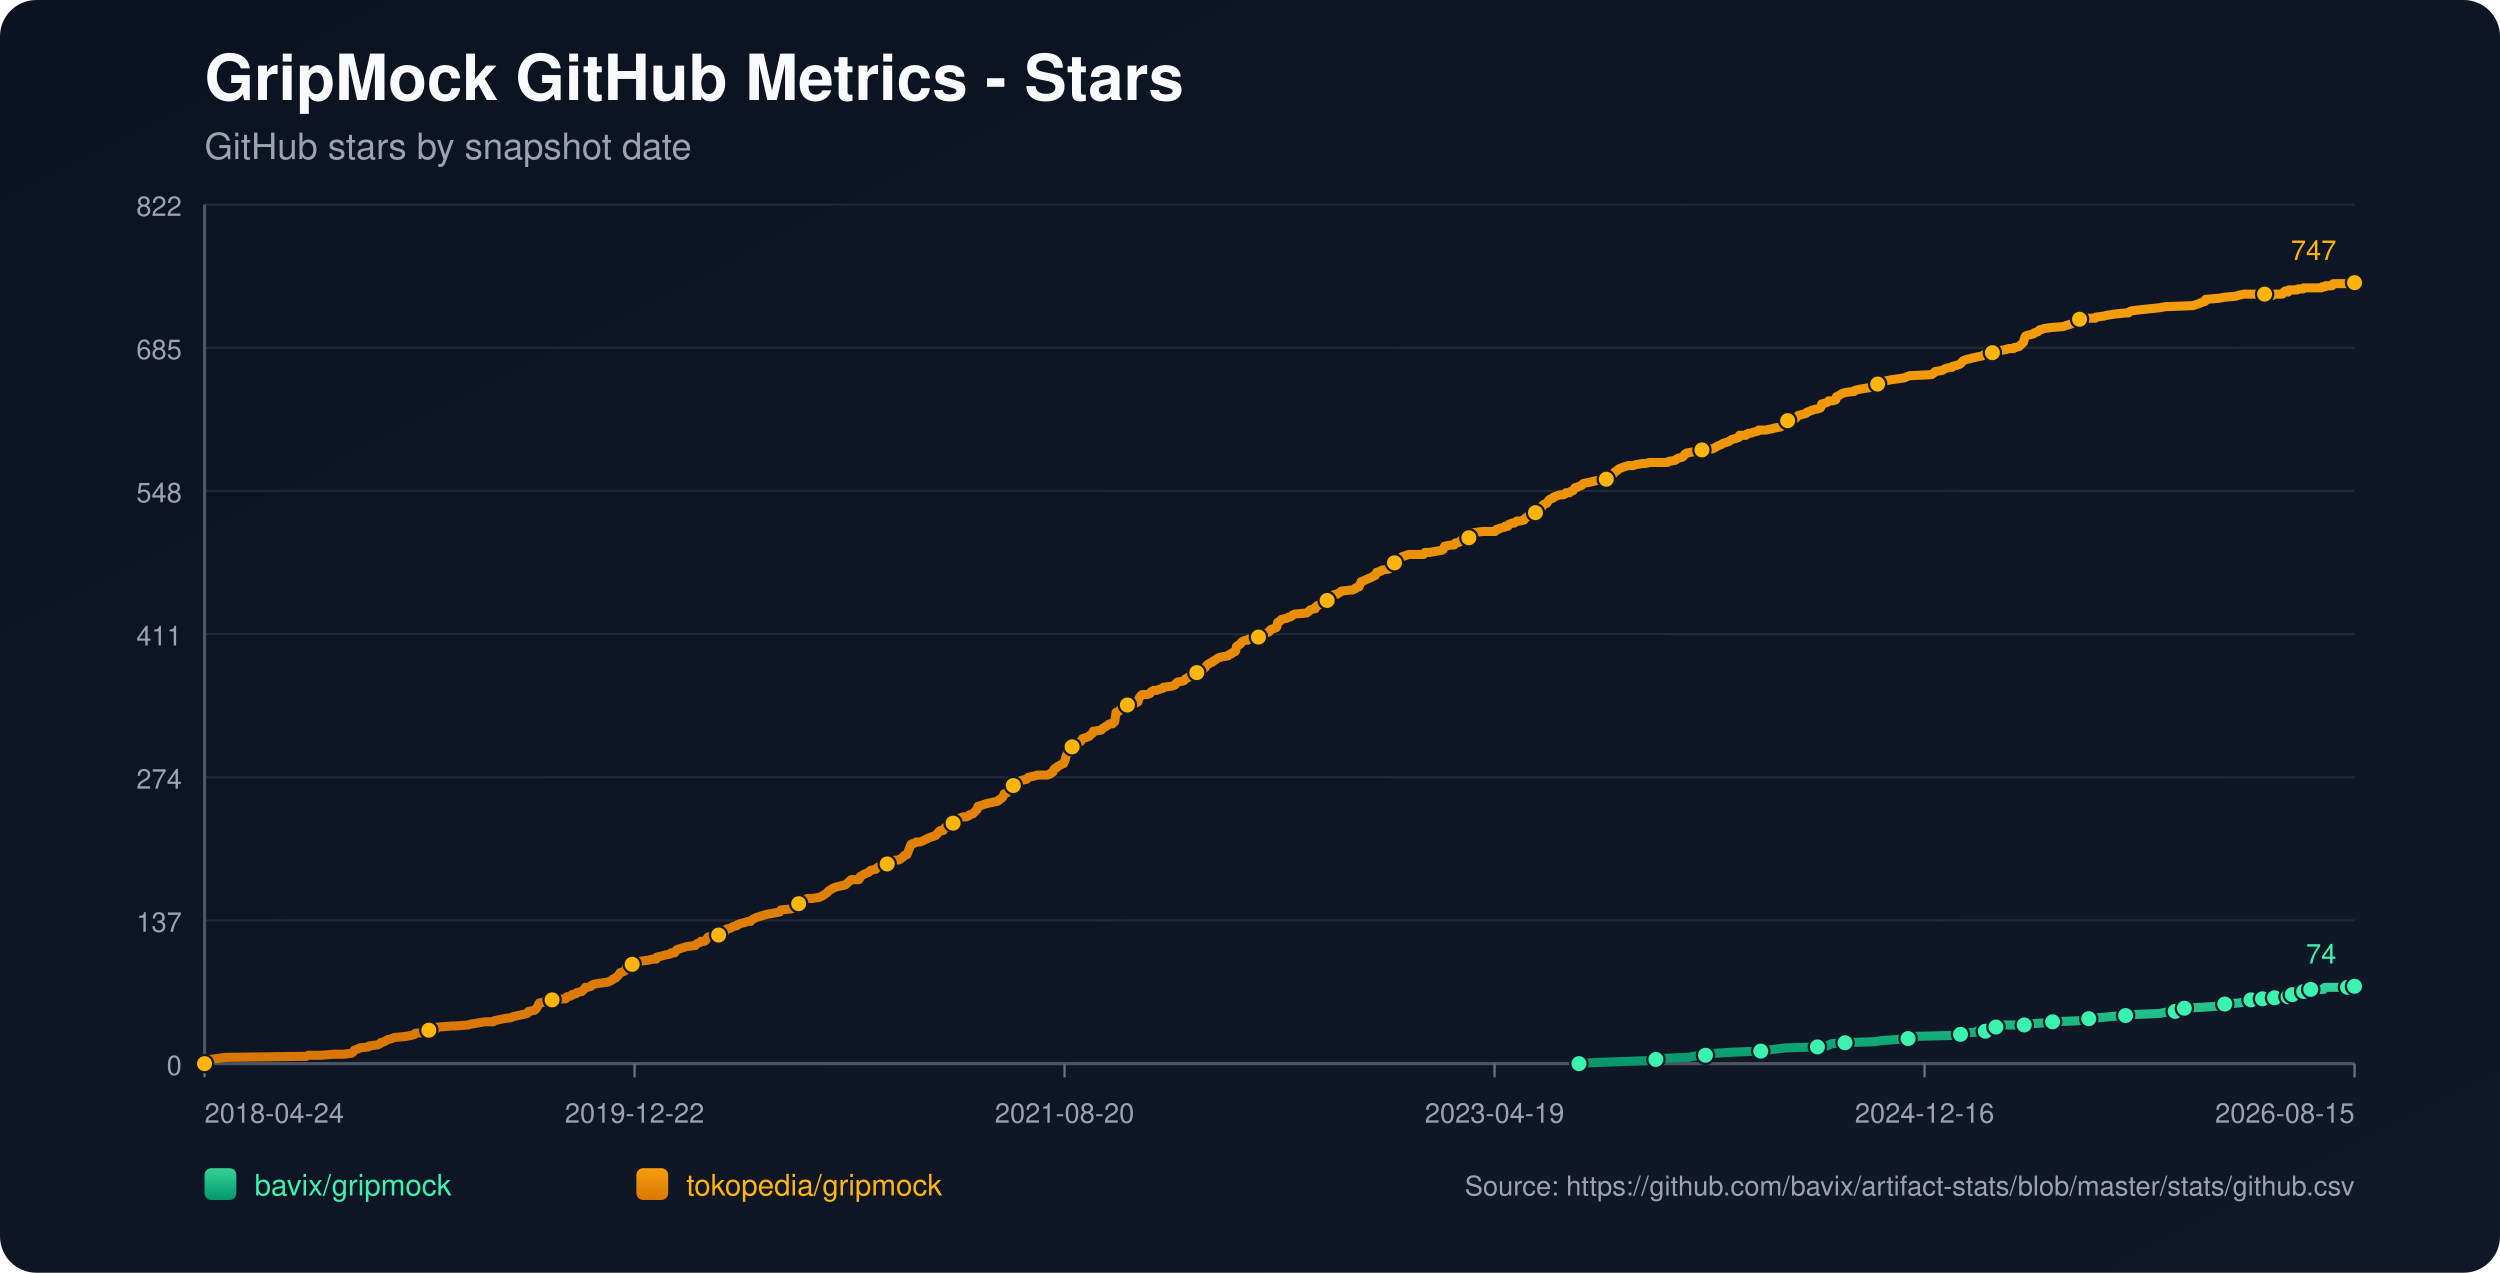
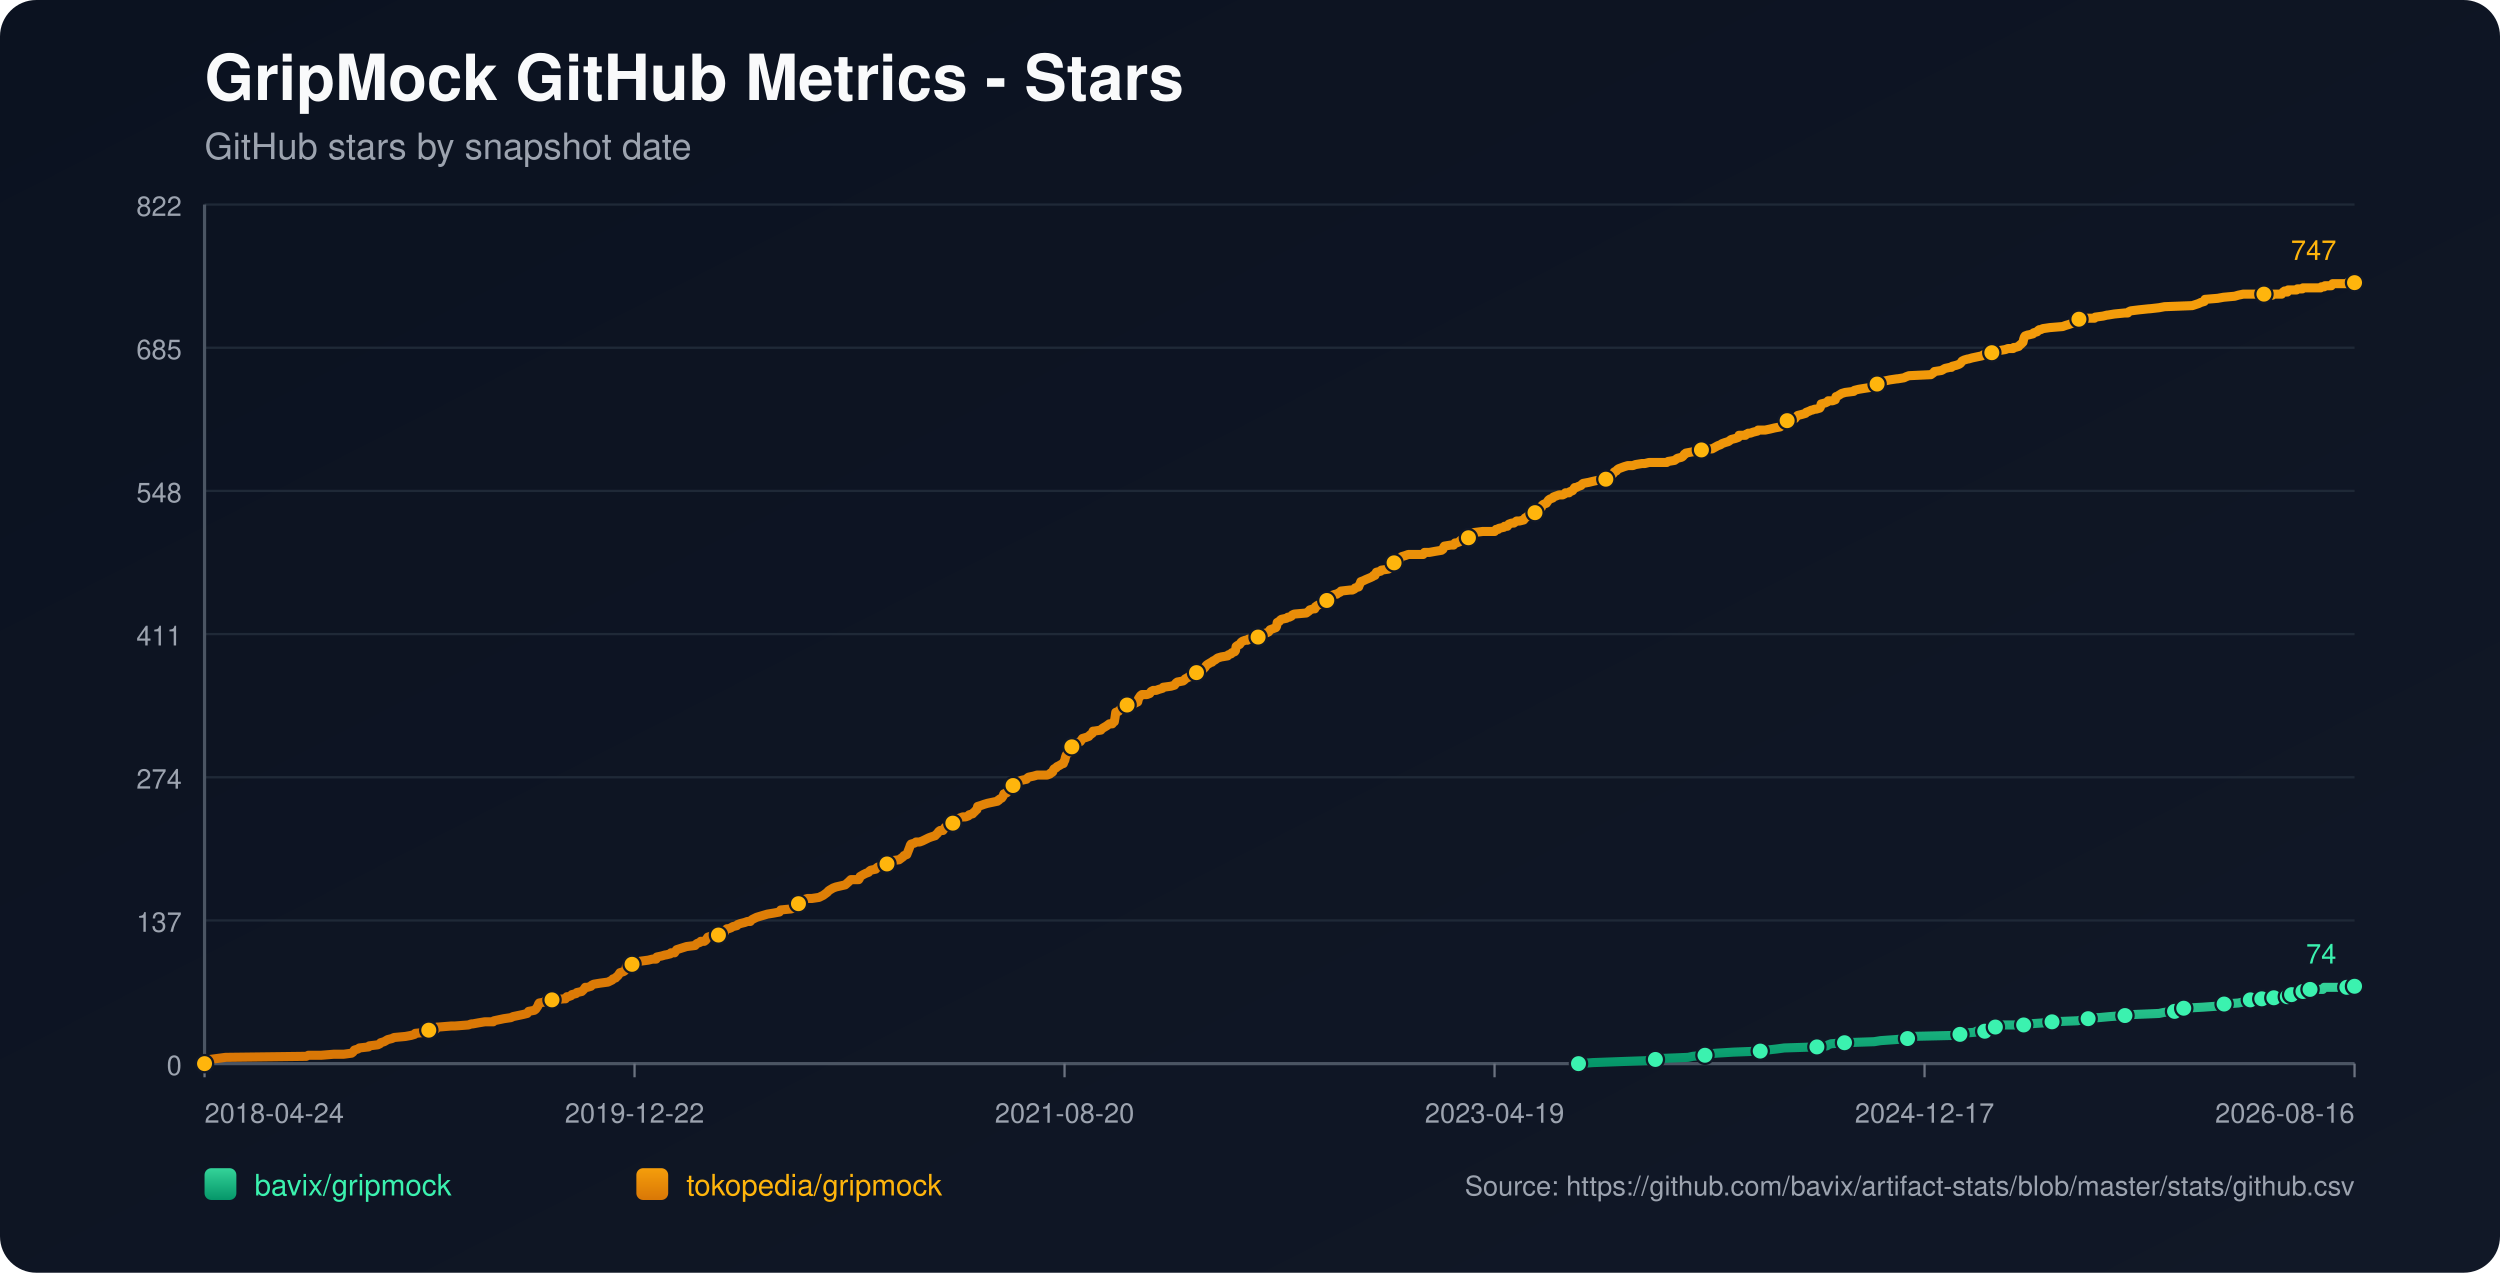
<svg xmlns="http://www.w3.org/2000/svg" width="1100" height="560" viewBox="0 0 1100 560">
  <defs>
    <linearGradient id="bg" x1="0" y1="0" x2="1" y2="1">
      <stop offset="0%" stop-color="#0b1220" />
      <stop offset="100%" stop-color="#111827" />
    </linearGradient>
    <linearGradient id="repo-0" x1="0" y1="0" x2="0" y2="1">
      <stop offset="0%" stop-color="#34d399" />
      <stop offset="100%" stop-color="#059669" />
    </linearGradient>
    <linearGradient id="repo-1" x1="0" y1="0" x2="0" y2="1">
      <stop offset="0%" stop-color="#f59e0b" />
      <stop offset="100%" stop-color="#d97706" />
    </linearGradient>
  </defs>
  <rect x="0" y="0" width="1100" height="560" fill="url(#bg)" rx="16" />
  <text x="90" y="44" fill="#f9fafb" font-size="28" font-family="-apple-system,BlinkMacSystemFont,Segoe UI,Helvetica,Arial,sans-serif" font-weight="700">GripMock GitHub Metrics - Stars</text>
  <text x="90" y="70" fill="#9ca3af" font-size="16" font-family="-apple-system,BlinkMacSystemFont,Segoe UI,Helvetica,Arial,sans-serif">GitHub stars by snapshot date</text>
  <line x1="90" y1="90.00" x2="1036" y2="90.00" stroke="#1f2937" stroke-width="1" />
  <text x="80" y="95.00" text-anchor="end" fill="#9ca3af" font-size="12" font-family="-apple-system,BlinkMacSystemFont,Segoe UI,Helvetica,Arial,sans-serif">822</text>
  <line x1="90" y1="153.00" x2="1036" y2="153.00" stroke="#1f2937" stroke-width="1" />
  <text x="80" y="158.00" text-anchor="end" fill="#9ca3af" font-size="12" font-family="-apple-system,BlinkMacSystemFont,Segoe UI,Helvetica,Arial,sans-serif">685</text>
  <line x1="90" y1="216.00" x2="1036" y2="216.00" stroke="#1f2937" stroke-width="1" />
  <text x="80" y="221.00" text-anchor="end" fill="#9ca3af" font-size="12" font-family="-apple-system,BlinkMacSystemFont,Segoe UI,Helvetica,Arial,sans-serif">548</text>
  <line x1="90" y1="279.00" x2="1036" y2="279.00" stroke="#1f2937" stroke-width="1" />
  <text x="80" y="284.00" text-anchor="end" fill="#9ca3af" font-size="12" font-family="-apple-system,BlinkMacSystemFont,Segoe UI,Helvetica,Arial,sans-serif">411</text>
  <line x1="90" y1="342.00" x2="1036" y2="342.00" stroke="#1f2937" stroke-width="1" />
  <text x="80" y="347.00" text-anchor="end" fill="#9ca3af" font-size="12" font-family="-apple-system,BlinkMacSystemFont,Segoe UI,Helvetica,Arial,sans-serif">274</text>
  <line x1="90" y1="405.00" x2="1036" y2="405.00" stroke="#1f2937" stroke-width="1" />
  <text x="80" y="410.00" text-anchor="end" fill="#9ca3af" font-size="12" font-family="-apple-system,BlinkMacSystemFont,Segoe UI,Helvetica,Arial,sans-serif">137</text>
  <line x1="90" y1="468.00" x2="1036" y2="468.00" stroke="#1f2937" stroke-width="1" />
  <text x="80" y="473.00" text-anchor="end" fill="#9ca3af" font-size="12" font-family="-apple-system,BlinkMacSystemFont,Segoe UI,Helvetica,Arial,sans-serif">0</text>
  <line x1="90" y1="468" x2="1036" y2="468" stroke="#4b5563" stroke-width="1.4" />
  <line x1="90" y1="90" x2="90" y2="468" stroke="#4b5563" stroke-width="1.4" />
  <line x1="90.00" y1="468" x2="90.00" y2="474" stroke="#6b7280" stroke-width="1" />
  <text x="90.00" y="494" text-anchor="start" fill="#9ca3af" font-size="12" font-family="-apple-system,BlinkMacSystemFont,Segoe UI,Helvetica,Arial,sans-serif">2018-04-24</text>
  <line x1="279.20" y1="468" x2="279.20" y2="474" stroke="#6b7280" stroke-width="1" />
  <text x="279.20" y="494" text-anchor="middle" fill="#9ca3af" font-size="12" font-family="-apple-system,BlinkMacSystemFont,Segoe UI,Helvetica,Arial,sans-serif">2019-12-22</text>
  <line x1="468.40" y1="468" x2="468.40" y2="474" stroke="#6b7280" stroke-width="1" />
  <text x="468.40" y="494" text-anchor="middle" fill="#9ca3af" font-size="12" font-family="-apple-system,BlinkMacSystemFont,Segoe UI,Helvetica,Arial,sans-serif">2021-08-20</text>
  <line x1="657.60" y1="468" x2="657.60" y2="474" stroke="#6b7280" stroke-width="1" />
  <text x="657.60" y="494" text-anchor="middle" fill="#9ca3af" font-size="12" font-family="-apple-system,BlinkMacSystemFont,Segoe UI,Helvetica,Arial,sans-serif">2023-04-19</text>
  <line x1="846.80" y1="468" x2="846.80" y2="474" stroke="#6b7280" stroke-width="1" />
-   <text x="846.80" y="494" text-anchor="middle" fill="#9ca3af" font-size="12" font-family="-apple-system,BlinkMacSystemFont,Segoe UI,Helvetica,Arial,sans-serif">2024-12-16</text>
+   <text x="846.80" y="494" text-anchor="middle" fill="#9ca3af" font-size="12" font-family="-apple-system,BlinkMacSystemFont,Segoe UI,Helvetica,Arial,sans-serif">2024-12-17</text>
  <line x1="1036.00" y1="468" x2="1036.00" y2="474" stroke="#6b7280" stroke-width="1" />
-   <text x="1036.00" y="494" text-anchor="end" fill="#9ca3af" font-size="12" font-family="-apple-system,BlinkMacSystemFont,Segoe UI,Helvetica,Arial,sans-serif">2026-08-15</text>
-   <polyline fill="none" stroke="url(#repo-0)" stroke-width="4" stroke-linecap="round" stroke-linejoin="round" points="694.74,468.00 701.16,467.54 713.63,467.08 726.72,466.62 728.59,466.16 731.71,465.70 742.93,465.24 745.11,464.78 750.41,464.32 750.72,463.86 755.40,463.40 762.88,462.94 774.73,462.48 777.84,462.02 781.89,461.56 785.32,461.10 799.66,460.64 804.03,460.18 804.65,459.72 805.90,459.26 811.82,458.80 824.91,458.34 827.72,457.88 834.26,457.42 839.56,456.96 840.19,456.50 840.81,456.04 860.14,455.58 862.63,455.12 863.25,454.66 869.18,454.20 869.80,453.74 873.54,453.74 874.79,453.28 875.10,452.82 875.41,452.36 878.22,451.90 879.78,451.44 881.33,450.98 886.32,450.98 890.69,450.98 892.24,450.52 892.87,450.52 899.41,450.06 903.15,449.60 914.38,449.14 916.56,448.68 917.18,448.68 919.05,448.22 920.92,447.76 923.73,447.76 928.72,447.30 935.26,446.84 939.31,446.38 950.22,445.92 952.41,445.46 957.08,445.00 957.39,444.54 958.33,444.08 960.82,443.62 961.13,443.62 969.55,443.16 976.10,442.70 976.72,442.24 978.90,441.78 985.14,441.32 987.32,440.86 988.88,440.40 990.44,439.94 993.63,439.94 994.56,439.94 994.87,439.48 995.49,439.48 995.81,439.02 996.12,439.48 1000.49,439.48 1000.80,439.02 1001.11,438.56 1004.86,438.56 1005.16,438.56 1006.73,438.56 1007.04,438.10 1007.36,437.64 1008.30,437.64 1008.61,437.64 1012.69,437.64 1012.99,437.18 1013.30,436.72 1013.61,436.26 1014.86,436.26 1015.15,435.80 1016.40,435.80 1016.72,435.34 1022.32,435.34 1022.63,434.88 1022.94,434.42 1032.91,434.42 1033.22,433.96 1036.00,433.96" />
-   <circle cx="694.74" cy="468.00" r="3.8" fill="#3bf2af" stroke="#111827" stroke-width="1" />
-   <circle cx="728.59" cy="466.16" r="3.8" fill="#3bf2af" stroke="#111827" stroke-width="1" />
-   <circle cx="750.41" cy="464.32" r="3.8" fill="#3bf2af" stroke="#111827" stroke-width="1" />
-   <circle cx="774.73" cy="462.48" r="3.8" fill="#3bf2af" stroke="#111827" stroke-width="1" />
-   <circle cx="799.66" cy="460.64" r="3.8" fill="#3bf2af" stroke="#111827" stroke-width="1" />
-   <circle cx="811.82" cy="458.80" r="3.8" fill="#3bf2af" stroke="#111827" stroke-width="1" />
-   <circle cx="839.56" cy="456.96" r="3.8" fill="#3bf2af" stroke="#111827" stroke-width="1" />
-   <circle cx="862.63" cy="455.12" r="3.8" fill="#3bf2af" stroke="#111827" stroke-width="1" />
-   <circle cx="873.54" cy="453.74" r="3.8" fill="#3bf2af" stroke="#111827" stroke-width="1" />
-   <circle cx="878.22" cy="451.90" r="3.8" fill="#3bf2af" stroke="#111827" stroke-width="1" />
-   <circle cx="890.69" cy="450.98" r="3.8" fill="#3bf2af" stroke="#111827" stroke-width="1" />
-   <circle cx="903.15" cy="449.60" r="3.8" fill="#3bf2af" stroke="#111827" stroke-width="1" />
-   <circle cx="919.05" cy="448.22" r="3.8" fill="#3bf2af" stroke="#111827" stroke-width="1" />
-   <circle cx="935.26" cy="446.84" r="3.8" fill="#3bf2af" stroke="#111827" stroke-width="1" />
-   <circle cx="957.08" cy="445.00" r="3.8" fill="#3bf2af" stroke="#111827" stroke-width="1" />
-   <circle cx="961.13" cy="443.62" r="3.8" fill="#3bf2af" stroke="#111827" stroke-width="1" />
-   <circle cx="978.90" cy="441.78" r="3.8" fill="#3bf2af" stroke="#111827" stroke-width="1" />
-   <circle cx="990.44" cy="439.94" r="3.8" fill="#3bf2af" stroke="#111827" stroke-width="1" />
-   <circle cx="995.49" cy="439.48" r="3.8" fill="#3bf2af" stroke="#111827" stroke-width="1" />
-   <circle cx="1000.80" cy="439.02" r="3.8" fill="#3bf2af" stroke="#111827" stroke-width="1" />
-   <circle cx="1006.73" cy="438.56" r="3.8" fill="#3bf2af" stroke="#111827" stroke-width="1" />
-   <circle cx="1008.61" cy="437.64" r="3.8" fill="#3bf2af" stroke="#111827" stroke-width="1" />
-   <circle cx="1013.61" cy="436.26" r="3.8" fill="#3bf2af" stroke="#111827" stroke-width="1" />
-   <circle cx="1016.72" cy="435.34" r="3.8" fill="#3bf2af" stroke="#111827" stroke-width="1" />
-   <circle cx="1032.91" cy="434.42" r="3.8" fill="#3bf2af" stroke="#111827" stroke-width="1" />
+   <text x="1036.00" y="494" text-anchor="end" fill="#9ca3af" font-size="12" font-family="-apple-system,BlinkMacSystemFont,Segoe UI,Helvetica,Arial,sans-serif">2026-08-16</text>
+   <polyline fill="none" stroke="url(#repo-0)" stroke-width="4" stroke-linecap="round" stroke-linejoin="round" points="694.54,468.00 700.96,467.54 713.42,467.08 726.51,466.62 728.38,466.16 731.50,465.70 742.71,465.24 744.90,464.78 750.19,464.32 750.50,463.86 755.18,463.40 762.66,462.94 774.50,462.48 777.62,462.02 781.67,461.56 785.09,461.10 799.43,460.64 803.79,460.18 804.41,459.72 805.66,459.26 811.58,458.80 824.67,458.34 827.47,457.88 834.02,457.42 839.32,456.96 839.94,456.50 840.56,456.04 859.88,455.58 862.38,455.12 863.00,454.66 868.92,454.20 869.54,453.74 873.28,453.74 874.53,453.28 874.84,452.82 875.15,452.36 877.96,451.90 879.51,451.44 881.07,450.98 886.06,450.98 890.42,450.98 891.98,450.52 892.60,450.52 899.15,450.06 902.89,449.60 914.10,449.14 916.29,448.68 916.91,448.68 918.78,448.22 920.65,447.76 923.45,447.76 928.44,447.30 934.98,446.84 939.03,446.38 949.94,445.92 952.12,445.46 956.80,445.00 957.11,444.54 958.04,444.08 960.54,443.62 960.85,443.62 969.26,443.16 975.80,442.70 976.43,442.24 978.61,441.78 984.84,441.32 987.02,440.86 988.58,440.40 990.14,439.94 993.33,439.94 994.26,439.94 994.57,439.48 995.19,439.48 995.51,439.02 995.82,439.48 1000.18,439.48 1000.50,439.02 1000.80,438.56 1004.56,438.56 1004.86,438.56 1006.43,438.56 1006.74,438.10 1007.05,437.64 1007.99,437.64 1008.30,437.64 1012.38,437.64 1012.68,437.18 1013.00,436.72 1013.30,436.26 1014.55,436.26 1014.85,435.80 1016.10,435.80 1016.42,435.34 1022.01,435.34 1022.32,434.88 1022.63,434.42 1032.60,434.42 1032.91,433.96 1036.00,433.96" />
+   <circle cx="694.54" cy="468.00" r="3.8" fill="#3bf2af" stroke="#111827" stroke-width="1" />
+   <circle cx="728.38" cy="466.16" r="3.8" fill="#3bf2af" stroke="#111827" stroke-width="1" />
+   <circle cx="750.19" cy="464.32" r="3.8" fill="#3bf2af" stroke="#111827" stroke-width="1" />
+   <circle cx="774.50" cy="462.48" r="3.8" fill="#3bf2af" stroke="#111827" stroke-width="1" />
+   <circle cx="799.43" cy="460.64" r="3.8" fill="#3bf2af" stroke="#111827" stroke-width="1" />
+   <circle cx="811.58" cy="458.80" r="3.8" fill="#3bf2af" stroke="#111827" stroke-width="1" />
+   <circle cx="839.32" cy="456.96" r="3.8" fill="#3bf2af" stroke="#111827" stroke-width="1" />
+   <circle cx="862.38" cy="455.12" r="3.8" fill="#3bf2af" stroke="#111827" stroke-width="1" />
+   <circle cx="873.28" cy="453.74" r="3.8" fill="#3bf2af" stroke="#111827" stroke-width="1" />
+   <circle cx="877.96" cy="451.90" r="3.8" fill="#3bf2af" stroke="#111827" stroke-width="1" />
+   <circle cx="890.42" cy="450.98" r="3.8" fill="#3bf2af" stroke="#111827" stroke-width="1" />
+   <circle cx="902.89" cy="449.60" r="3.8" fill="#3bf2af" stroke="#111827" stroke-width="1" />
+   <circle cx="918.78" cy="448.22" r="3.8" fill="#3bf2af" stroke="#111827" stroke-width="1" />
+   <circle cx="934.98" cy="446.84" r="3.8" fill="#3bf2af" stroke="#111827" stroke-width="1" />
+   <circle cx="956.80" cy="445.00" r="3.8" fill="#3bf2af" stroke="#111827" stroke-width="1" />
+   <circle cx="960.85" cy="443.62" r="3.8" fill="#3bf2af" stroke="#111827" stroke-width="1" />
+   <circle cx="978.61" cy="441.78" r="3.8" fill="#3bf2af" stroke="#111827" stroke-width="1" />
+   <circle cx="990.14" cy="439.94" r="3.8" fill="#3bf2af" stroke="#111827" stroke-width="1" />
+   <circle cx="995.19" cy="439.48" r="3.8" fill="#3bf2af" stroke="#111827" stroke-width="1" />
+   <circle cx="1000.50" cy="439.02" r="3.8" fill="#3bf2af" stroke="#111827" stroke-width="1" />
+   <circle cx="1006.43" cy="438.56" r="3.8" fill="#3bf2af" stroke="#111827" stroke-width="1" />
+   <circle cx="1008.30" cy="437.64" r="3.8" fill="#3bf2af" stroke="#111827" stroke-width="1" />
+   <circle cx="1013.30" cy="436.26" r="3.8" fill="#3bf2af" stroke="#111827" stroke-width="1" />
+   <circle cx="1016.42" cy="435.34" r="3.8" fill="#3bf2af" stroke="#111827" stroke-width="1" />
+   <circle cx="1032.60" cy="434.42" r="3.8" fill="#3bf2af" stroke="#111827" stroke-width="1" />
  <circle cx="1036.00" cy="433.96" r="3.8" fill="#3bf2af" stroke="#111827" stroke-width="1" />
  <text x="1028.00" y="423.96" text-anchor="end" fill="#3bf2af" font-size="12" font-family="-apple-system,BlinkMacSystemFont,Segoe UI,Helvetica,Arial,sans-serif">74</text>
-   <polyline fill="none" stroke="url(#repo-1)" stroke-width="4" stroke-linecap="round" stroke-linejoin="round" points="90.00,468.00 91.74,466.62 92.37,466.16 95.80,465.70 99.23,465.24 134.76,464.78 135.70,464.32 141.31,464.32 146.92,463.86 151.28,463.86 154.71,463.40 155.34,462.94 155.65,462.48 155.96,462.02 157.52,461.56 158.14,461.10 162.19,460.64 162.51,460.18 166.25,459.72 167.18,459.26 167.49,458.80 169.05,458.34 170.61,457.42 172.48,456.96 173.42,456.50 178.40,456.04 180.90,455.58 182.46,455.12 182.77,454.66 187.75,454.20 188.07,453.74 188.69,453.28 191.81,452.82 192.43,451.90 192.74,451.90 193.05,451.90 198.66,451.44 200.22,451.44 206.15,450.98 207.39,450.52 208.02,450.52 210.51,450.06 213.32,449.60 217.06,449.60 217.37,449.14 219.55,448.68 221.73,448.22 224.85,447.76 225.78,447.30 227.97,446.84 230.15,446.38 232.02,445.92 232.33,445.46 232.64,445.00 235.14,444.54 235.76,444.08 236.38,443.16 236.69,442.70 237.01,441.78 237.32,441.32 239.81,440.86 240.44,439.94 242.93,439.94 248.23,439.48 248.85,439.48 249.16,439.02 249.48,438.56 250.10,438.56 251.35,438.10 251.66,437.64 253.53,437.18 253.84,436.72 256.02,436.26 256.96,435.34 257.58,434.42 258.52,434.42 260.07,433.96 260.39,433.50 261.32,433.04 264.13,432.58 267.56,432.12 268.49,431.66 269.43,431.20 269.74,430.74 270.98,430.28 271.30,429.82 271.92,429.36 272.85,427.98 274.41,427.52 275.04,427.06 275.35,426.60 275.66,425.22 277.22,424.76 278.15,424.30 278.78,423.84 280.02,423.84 280.34,423.38 281.89,422.92 285.32,422.46 287.19,422.00 288.75,422.00 289.06,421.08 291.25,420.62 292.80,420.16 293.12,420.16 294.99,419.70 295.30,419.24 295.92,419.24 296.86,419.24 297.17,418.78 297.48,418.32 297.79,417.86 302.16,416.48 305.90,416.02 306.21,415.56 306.83,415.10 308.08,414.64 308.39,414.18 309.95,414.18 310.57,413.72 310.88,413.26 311.20,412.80 311.51,412.34 313.07,411.88 316.18,411.42 317.43,410.96 317.74,410.96 318.37,410.50 318.68,410.50 319.30,409.12 319.92,408.66 320.55,408.66 321.79,408.20 322.42,407.74 324.29,407.28 324.60,406.82 325.85,406.36 327.72,405.90 328.96,405.44 330.21,405.44 330.52,404.98 331.15,404.52 332.08,404.06 333.02,403.60 334.58,403.14 336.13,402.68 337.69,402.22 340.50,401.76 342.99,401.30 343.30,400.84 343.62,400.38 348.29,399.92 349.23,399.46 350.16,399.00 350.47,398.08 351.41,397.62 353.59,396.70 353.90,395.78 355.46,395.32 357.33,395.32 360.45,394.86 361.38,394.40 362.32,393.94 363.57,393.02 364.19,392.56 364.50,392.10 365.12,391.64 366.68,390.72 367.93,390.26 371.98,389.34 373.54,387.96 374.48,387.04 377.28,387.04 377.90,387.04 378.22,386.58 378.53,385.66 380.09,384.74 381.02,384.28 382.27,383.82 382.58,383.36 383.20,382.90 385.39,382.44 385.70,381.98 386.32,381.52 388.50,381.06 389.13,380.60 390.37,380.14 391.31,379.68 391.62,379.22 391.93,378.76 395.67,378.30 396.30,377.84 397.54,376.92 397.85,376.46 399.10,376.00 400.35,372.78 400.66,371.86 400.97,371.40 402.53,370.94 403.15,370.48 404.71,370.48 405.96,370.02 406.89,369.56 408.76,368.64 410.01,368.18 411.57,367.72 411.88,367.26 412.51,366.80 413.13,365.88 413.75,365.42 414.06,365.42 415.00,365.42 415.31,364.96 415.62,364.50 415.93,364.04 417.49,363.58 418.12,362.65 419.36,362.19 419.99,361.27 420.92,360.81 421.55,360.35 422.48,359.89 423.73,359.43 424.97,359.43 426.22,358.97 426.53,358.51 428.09,358.05 428.40,357.59 429.03,357.13 429.34,356.67 429.96,356.21 430.27,354.83 431.83,354.37 433.08,353.91 434.64,353.45 439.00,352.53 439.31,352.07 439.63,352.07 439.94,351.61 440.87,351.15 441.18,350.69 441.50,350.23 441.81,349.31 443.05,348.85 443.68,347.93 443.99,346.55 444.92,346.55 445.24,346.55 445.86,345.63 447.73,345.17 448.04,344.25 448.35,343.79 449.60,343.33 451.78,342.87 452.09,342.41 452.72,341.95 454.90,341.49 456.46,341.03 458.02,341.03 460.82,341.03 462.07,340.57 462.38,340.11 462.69,340.11 463.32,339.65 463.63,338.73 463.94,338.27 464.87,337.81 465.19,337.35 466.12,336.89 467.68,335.97 467.99,335.97 468.30,335.05 468.62,334.59 468.93,333.21 469.24,332.29 469.55,331.83 470.17,331.37 470.49,329.53 470.80,329.07 471.73,328.61 472.36,327.69 472.98,327.23 474.23,326.77 475.47,326.31 475.78,325.85 476.10,325.39 476.41,324.93 477.97,324.47 479.21,324.01 479.53,323.55 480.77,322.63 481.08,321.71 481.40,321.71 484.51,321.25 484.82,320.79 485.45,320.33 487.01,319.41 487.63,318.95 488.25,318.49 489.50,318.49 490.12,317.57 490.44,317.57 490.75,315.73 491.06,313.43 492.31,312.97 492.62,312.51 493.24,312.05 493.55,311.59 494.49,311.13 494.80,310.67 496.05,310.21 498.85,309.75 499.79,309.29 500.72,308.83 501.03,307.45 501.35,306.99 501.66,306.53 501.97,306.07 502.59,305.61 504.77,305.61 506.02,305.15 506.33,304.69 506.65,304.23 507.58,303.77 508.83,303.77 510.07,303.31 511.63,302.85 511.94,302.39 515.37,301.93 516.93,301.47 517.56,300.55 518.18,300.09 520.67,299.63 521.30,299.17 521.61,298.71 522.54,298.25 523.17,297.79 523.79,297.79 524.41,297.33 525.04,296.87 526.28,296.41 526.60,295.95 526.91,295.49 528.47,295.49 529.09,295.03 529.40,294.57 530.34,293.65 530.96,292.73 531.58,292.27 533.14,291.35 533.45,291.35 533.76,290.89 534.70,290.43 535.32,289.97 535.95,289.51 537.51,289.05 540.31,288.59 540.62,288.13 541.87,287.67 542.18,287.21 543.43,286.75 543.74,286.29 544.05,284.45 544.68,283.99 545.61,283.53 545.92,283.07 546.23,282.61 546.86,282.15 548.10,281.69 549.04,281.69 549.35,281.23 553.40,280.77 553.72,280.31 554.65,279.39 555.27,278.93 557.46,278.47 558.39,278.01 558.70,277.55 559.01,277.09 561.51,276.17 561.82,275.71 562.13,273.87 563.07,273.41 563.38,272.95 564.00,272.49 566.18,272.03 566.81,271.57 567.43,271.57 568.37,271.11 568.68,270.65 569.61,270.19 574.91,269.73 576.16,268.81 576.47,268.35 578.03,267.89 578.65,267.89 578.96,266.97 579.28,266.97 579.59,266.51 580.52,266.05 581.46,265.59 581.77,265.13 583.64,264.67 583.95,264.21 584.58,263.29 585.51,262.83 586.13,262.37 586.45,261.91 587.69,261.45 588.32,261.45 588.94,260.99 589.87,260.53 590.19,260.07 594.24,259.61 595.17,259.61 596.11,259.15 596.42,258.69 597.98,258.23 598.29,257.31 598.60,256.85 598.91,255.93 600.16,255.47 601.10,255.01 603.28,254.09 604.21,253.63 604.53,253.17 605.15,253.17 605.77,251.79 607.64,251.33 607.95,250.87 611.07,250.41 611.38,249.95 612.32,248.57 612.63,248.11 613.57,247.65 613.88,247.65 614.19,247.19 615.75,246.73 616.06,245.81 616.99,244.89 618.55,244.43 619.80,243.97 620.74,243.97 624.16,243.97 624.48,243.97 626.35,243.97 626.97,243.05 627.59,243.05 628.84,243.05 629.15,243.05 631.65,242.59 634.45,242.13 635.07,241.67 635.39,240.75 635.70,240.29 638.50,239.83 639.75,239.83 640.06,239.37 640.37,238.91 641.00,238.91 642.24,238.45 642.56,237.99 643.18,237.53 644.43,237.07 645.98,236.61 646.30,236.61 646.92,236.15 647.23,235.69 647.54,235.69 647.85,235.23 648.17,234.77 648.79,234.31 652.53,233.85 654.71,233.85 656.89,233.85 657.83,233.85 658.14,233.39 658.45,232.93 659.39,232.93 659.70,232.47 661.88,232.01 662.19,231.55 663.44,231.55 663.75,231.09 664.06,230.63 665.31,230.17 666.25,230.17 667.49,229.25 668.43,229.25 668.74,229.25 670.61,228.79 671.23,227.87 672.17,227.41 672.48,226.95 673.10,226.49 674.97,225.57 675.60,225.57 676.22,225.11 676.53,224.65 677.16,224.19 677.47,223.73 678.40,223.27 678.72,222.35 679.34,221.89 680.59,221.43 680.90,220.97 681.52,220.05 682.14,219.59 683.39,219.13 683.70,218.67 684.95,218.21 686.20,217.75 687.76,217.75 688.69,217.29 689.00,216.83 690.56,216.83 690.87,216.37 692.12,215.91 693.05,214.53 693.68,214.53 694.61,214.07 695.86,213.61 696.17,213.15 696.80,212.69 699.29,212.23 701.16,211.77 703.34,211.31 706.77,210.85 707.08,210.85 707.39,210.39 709.26,209.01 709.89,208.55 710.20,208.09 710.51,207.63 711.45,207.17 711.76,206.71 712.38,206.25 714.87,205.33 716.43,204.87 717.06,204.87 718.62,204.87 719.86,204.41 722.67,203.95 723.91,203.95 725.79,203.49 731.40,203.49 733.58,203.49 734.20,203.03 737.01,202.57 737.63,202.11 738.25,201.65 740.12,201.19 740.75,200.73 741.37,199.81 741.68,199.81 741.99,199.35 744.49,198.89 747.29,198.43 748.85,197.97 750.72,197.51 753.53,197.51 756.02,196.13 757.27,195.67 757.89,195.21 759.14,194.75 760.70,194.29 761.32,193.83 761.94,193.37 763.82,192.91 765.06,192.45 765.37,191.53 768.18,191.53 768.49,191.07 768.80,191.07 769.43,190.61 770.36,190.61 771.61,190.15 773.48,189.69 773.79,189.23 774.73,189.23 776.91,189.23 779.09,188.77 780.96,188.31 783.45,187.85 784.08,187.39 784.39,186.93 785.32,186.93 785.64,186.47 785.95,186.01 786.57,185.09 787.82,184.63 790.00,184.17 790.31,183.71 791.25,182.79 793.12,182.33 794.68,181.87 794.99,181.41 796.23,180.95 797.17,180.49 797.48,180.49 798.73,180.03 799.35,180.03 800.91,179.57 801.22,179.11 801.53,177.73 803.40,177.27 804.34,176.81 804.65,176.35 806.52,176.35 807.77,175.89 808.08,174.51 808.39,174.51 810.57,173.13 812.13,172.67 815.87,172.21 816.18,171.75 818.05,171.29 820.86,170.83 823.98,170.37 825.85,169.45 826.16,168.99 826.47,168.53 827.09,168.07 829.59,167.61 831.77,167.15 834.89,166.69 835.20,166.69 838.00,166.23 838.94,165.77 840.19,165.31 849.85,164.85 851.10,163.93 851.41,163.47 854.53,163.01 856.08,162.09 858.27,161.63 858.89,161.63 859.20,161.17 861.07,160.71 862.32,160.25 862.94,159.79 863.25,159.33 863.57,158.87 864.50,158.41 866.06,157.95 866.37,157.95 867.93,157.49 870.11,157.03 872.29,156.57 872.92,156.11 876.35,155.65 876.66,155.19 878.22,154.73 879.78,154.27 882.58,153.81 883.83,153.35 886.01,153.35 886.32,152.88 886.94,152.88 888.50,152.42 888.82,151.96 889.44,151.50 890.37,150.58 890.69,149.20 891.00,148.28 891.31,147.82 892.56,147.36 892.87,147.36 894.74,146.90 895.05,146.44 896.61,145.98 896.92,145.52 897.54,145.06 898.17,145.06 899.10,144.60 902.22,144.14 907.83,143.68 909.08,143.22 910.64,142.76 911.88,142.30 913.13,141.84 914.06,141.38 915.00,140.46 917.18,140.46 918.74,140.00 919.36,140.00 921.55,140.00 921.86,140.00 922.17,139.54 925.60,139.08 927.47,138.62 927.78,138.62 930.59,138.16 935.26,137.70 936.51,137.70 936.82,137.24 937.76,136.78 941.50,136.32 945.86,135.86 946.17,135.86 950.22,135.40 952.72,134.94 964.88,134.48 967.68,133.56 968.62,133.10 970.17,132.64 970.49,131.72 976.10,131.26 978.59,130.80 983.58,130.34 985.14,129.88 987.32,129.42 993.63,129.42 996.43,129.42 996.74,128.96 997.37,128.96 997.68,129.42 998.61,129.42 998.92,129.88 1000.17,129.88 1000.49,129.42 1004.23,129.42 1004.55,128.96 1004.86,128.50 1005.16,128.50 1005.48,128.04 1006.11,128.04 1006.42,128.50 1006.73,128.50 1007.04,127.58 1010.79,127.58 1011.11,127.12 1013.30,127.12 1013.61,126.66 1021.41,126.66 1021.70,126.20 1022.94,126.20 1023.26,125.74 1026.05,125.74 1026.36,125.28 1026.67,124.82 1032.91,124.82 1033.22,124.36 1036.00,124.36" />
+   <polyline fill="none" stroke="url(#repo-1)" stroke-width="4" stroke-linecap="round" stroke-linejoin="round" points="90.00,468.00 91.74,466.62 92.37,466.16 95.79,465.70 99.22,465.24 134.75,464.78 135.68,464.32 141.29,464.32 146.90,463.86 151.26,463.86 154.69,463.40 155.31,462.94 155.63,462.48 155.94,462.02 157.50,461.56 158.12,461.10 162.17,460.64 162.48,460.18 166.22,459.72 167.16,459.26 167.47,458.80 169.03,458.34 170.58,457.42 172.45,456.96 173.39,456.50 178.37,456.04 180.87,455.58 182.42,455.12 182.74,454.66 187.72,454.20 188.03,453.74 188.66,453.28 191.77,452.82 192.40,451.90 192.71,451.90 193.02,451.90 198.63,451.44 200.19,451.44 206.11,450.98 207.35,450.52 207.98,450.52 210.47,450.06 213.27,449.60 217.01,449.60 217.33,449.14 219.51,448.68 221.69,448.22 224.80,447.76 225.74,447.30 227.92,446.84 230.10,446.38 231.97,445.92 232.28,445.46 232.60,445.00 235.09,444.54 235.71,444.08 236.33,443.16 236.65,442.70 236.96,441.78 237.27,441.32 239.76,440.86 240.39,439.94 242.88,439.94 248.18,439.48 248.80,439.48 249.11,439.02 249.42,438.56 250.05,438.56 251.29,438.10 251.60,437.64 253.47,437.18 253.79,436.72 255.97,436.26 256.90,435.34 257.52,434.42 258.46,434.42 260.02,433.96 260.33,433.50 261.26,433.04 264.07,432.58 267.50,432.12 268.43,431.66 269.37,431.20 269.68,430.74 270.92,430.28 271.24,429.82 271.86,429.36 272.79,427.98 274.35,427.52 274.98,427.06 275.29,426.60 275.60,425.22 277.16,424.76 278.09,424.30 278.71,423.84 279.96,423.84 280.27,423.38 281.83,422.92 285.26,422.46 287.13,422.00 288.69,422.00 289.00,421.08 291.18,420.62 292.74,420.16 293.05,420.16 294.92,419.70 295.23,419.24 295.85,419.24 296.79,419.24 297.10,418.78 297.41,418.32 297.72,417.86 302.09,416.48 305.83,416.02 306.14,415.56 306.76,415.10 308.01,414.64 308.32,414.18 309.88,414.18 310.50,413.72 310.81,413.26 311.12,412.80 311.43,412.34 312.99,411.88 316.11,411.42 317.36,410.96 317.67,410.96 318.29,410.50 318.60,410.50 319.23,409.12 319.85,408.66 320.47,408.66 321.72,408.20 322.34,407.74 324.21,407.28 324.52,406.82 325.77,406.36 327.64,405.90 328.89,405.44 330.13,405.44 330.44,404.98 331.07,404.52 332.00,404.06 332.94,403.60 334.49,403.14 336.05,402.68 337.61,402.22 340.42,401.76 342.91,401.30 343.22,400.84 343.53,400.38 348.21,399.92 349.14,399.46 350.08,399.00 350.39,398.08 351.32,397.62 353.50,396.70 353.81,395.78 355.37,395.32 357.24,395.32 360.36,394.86 361.29,394.40 362.23,393.94 363.47,393.02 364.10,392.56 364.41,392.10 365.03,391.64 366.59,390.72 367.84,390.26 371.89,389.34 373.45,387.96 374.38,387.04 377.19,387.04 377.81,387.04 378.12,386.58 378.43,385.66 379.99,384.74 380.93,384.28 382.17,383.82 382.48,383.36 383.11,382.90 385.29,382.44 385.60,381.98 386.22,381.52 388.40,381.06 389.03,380.60 390.27,380.14 391.21,379.68 391.52,379.22 391.83,378.76 395.57,378.30 396.19,377.84 397.44,376.92 397.75,376.46 399.00,376.00 400.25,372.78 400.56,371.86 400.87,371.40 402.43,370.94 403.05,370.48 404.61,370.48 405.85,370.02 406.79,369.56 408.66,368.64 409.91,368.18 411.46,367.72 411.78,367.26 412.40,366.80 413.02,365.88 413.65,365.42 413.96,365.42 414.89,365.42 415.20,364.96 415.52,364.50 415.83,364.04 417.38,363.58 418.01,362.65 419.25,362.19 419.88,361.27 420.81,360.81 421.44,360.35 422.37,359.89 423.62,359.43 424.86,359.43 426.11,358.97 426.42,358.51 427.98,358.05 428.29,357.59 428.91,357.13 429.23,356.67 429.85,356.21 430.16,354.83 431.72,354.37 432.97,353.91 434.52,353.45 438.89,352.53 439.20,352.07 439.51,352.07 439.82,351.61 440.76,351.15 441.07,350.69 441.38,350.23 441.69,349.31 442.94,348.85 443.56,347.93 443.87,346.55 444.81,346.55 445.12,346.55 445.74,345.63 447.61,345.17 447.92,344.25 448.23,343.79 449.48,343.33 451.66,342.87 451.97,342.41 452.60,341.95 454.78,341.49 456.34,341.03 457.90,341.03 460.70,341.03 461.95,340.57 462.26,340.11 462.57,340.11 463.19,339.65 463.50,338.73 463.82,338.27 464.75,337.81 465.06,337.35 466.00,336.89 467.56,335.97 467.87,335.97 468.18,335.05 468.49,334.59 468.80,333.21 469.11,332.29 469.42,331.83 470.05,331.37 470.36,329.53 470.67,329.07 471.61,328.61 472.23,327.69 472.85,327.23 474.10,326.77 475.35,326.31 475.66,325.85 475.97,325.39 476.28,324.93 477.84,324.47 479.09,324.01 479.40,323.55 480.64,322.63 480.95,321.71 481.27,321.71 484.38,321.25 484.69,320.79 485.32,320.33 486.88,319.41 487.50,318.95 488.12,318.49 489.37,318.49 489.99,317.57 490.30,317.57 490.61,315.73 490.93,313.43 492.17,312.97 492.48,312.51 493.11,312.05 493.42,311.59 494.35,311.13 494.67,310.67 495.91,310.21 498.72,309.75 499.65,309.29 500.59,308.83 500.90,307.45 501.21,306.99 501.52,306.53 501.83,306.07 502.46,305.61 504.64,305.61 505.88,305.15 506.20,304.69 506.51,304.23 507.44,303.77 508.69,303.77 509.94,303.31 511.49,302.85 511.81,302.39 515.23,301.93 516.79,301.47 517.41,300.55 518.04,300.09 520.53,299.63 521.15,299.17 521.47,298.71 522.40,298.25 523.02,297.79 523.65,297.79 524.27,297.33 524.89,296.87 526.14,296.41 526.45,295.95 526.76,295.49 528.32,295.49 528.94,295.03 529.26,294.57 530.19,293.65 530.81,292.73 531.44,292.27 533.00,291.35 533.31,291.35 533.62,290.89 534.55,290.43 535.18,289.97 535.80,289.51 537.36,289.05 540.16,288.59 540.47,288.13 541.72,287.67 542.03,287.21 543.28,286.75 543.59,286.29 543.90,284.45 544.52,283.99 545.46,283.53 545.77,283.07 546.08,282.61 546.71,282.15 547.95,281.69 548.89,281.69 549.20,281.23 553.25,280.77 553.56,280.31 554.50,279.39 555.12,278.93 557.30,278.47 558.24,278.01 558.55,277.55 558.86,277.09 561.35,276.17 561.66,275.71 561.98,273.87 562.91,273.41 563.22,272.95 563.85,272.49 566.03,272.03 566.65,271.57 567.27,271.57 568.21,271.11 568.52,270.65 569.45,270.19 574.75,269.73 576.00,268.81 576.31,268.35 577.87,267.89 578.49,267.89 578.80,266.97 579.11,266.97 579.43,266.51 580.36,266.05 581.30,265.59 581.61,265.13 583.48,264.67 583.79,264.21 584.41,263.29 585.35,262.83 585.97,262.37 586.28,261.91 587.53,261.45 588.15,261.45 588.77,260.99 589.71,260.53 590.02,260.07 594.07,259.61 595.01,259.61 595.94,259.15 596.25,258.69 597.81,258.23 598.12,257.31 598.43,256.85 598.75,255.93 599.99,255.47 600.93,255.01 603.11,254.09 604.04,253.63 604.36,253.17 604.98,253.17 605.60,251.79 607.47,251.33 607.78,250.87 610.90,250.41 611.21,249.95 612.15,248.57 612.46,248.11 613.39,247.65 613.70,247.65 614.02,247.19 615.57,246.73 615.89,245.81 616.82,244.89 618.38,244.43 619.62,243.97 620.56,243.97 623.99,243.97 624.30,243.97 626.17,243.97 626.79,243.05 627.42,243.05 628.66,243.05 628.97,243.05 631.47,242.59 634.27,242.13 634.89,241.67 635.21,240.75 635.52,240.29 638.32,239.83 639.57,239.83 639.88,239.37 640.19,238.91 640.81,238.91 642.06,238.45 642.37,237.99 643.00,237.53 644.24,237.07 645.80,236.61 646.11,236.61 646.74,236.15 647.05,235.69 647.36,235.69 647.67,235.23 647.98,234.77 648.61,234.31 652.34,233.85 654.53,233.85 656.71,233.85 657.64,233.85 657.95,233.39 658.27,232.93 659.20,232.93 659.51,232.47 661.69,232.01 662.00,231.55 663.25,231.55 663.56,231.09 663.87,230.63 665.12,230.17 666.06,230.17 667.30,229.25 668.24,229.25 668.55,229.25 670.42,228.79 671.04,227.87 671.98,227.41 672.29,226.95 672.91,226.49 674.78,225.57 675.40,225.57 676.03,225.11 676.34,224.65 676.96,224.19 677.27,223.73 678.21,223.27 678.52,222.35 679.14,221.89 680.39,221.43 680.70,220.97 681.33,220.05 681.95,219.59 683.19,219.13 683.51,218.67 684.75,218.21 686.00,217.75 687.56,217.75 688.49,217.29 688.80,216.83 690.36,216.83 690.67,216.37 691.92,215.91 692.86,214.53 693.48,214.53 694.41,214.07 695.66,213.61 695.97,213.15 696.59,212.69 699.09,212.23 700.96,211.77 703.14,211.31 706.57,210.85 706.88,210.85 707.19,210.39 709.06,209.01 709.68,208.55 709.99,208.09 710.31,207.63 711.24,207.17 711.55,206.71 712.18,206.25 714.67,205.33 716.23,204.87 716.85,204.87 718.41,204.87 719.65,204.41 722.46,203.95 723.71,203.95 725.58,203.49 731.18,203.49 733.37,203.49 733.99,203.03 736.79,202.57 737.42,202.11 738.04,201.65 739.91,201.19 740.53,200.73 741.16,199.81 741.47,199.81 741.78,199.35 744.27,198.89 747.08,198.43 748.63,197.97 750.50,197.51 753.31,197.51 755.80,196.13 757.05,195.67 757.67,195.21 758.92,194.75 760.48,194.29 761.10,193.83 761.72,193.37 763.59,192.91 764.84,192.45 765.15,191.53 767.96,191.53 768.27,191.07 768.58,191.07 769.20,190.61 770.14,190.61 771.38,190.15 773.25,189.69 773.56,189.23 774.50,189.23 776.68,189.23 778.86,188.77 780.73,188.31 783.22,187.85 783.85,187.39 784.16,186.93 785.09,186.93 785.41,186.47 785.72,186.01 786.34,185.09 787.59,184.63 789.77,184.17 790.08,183.71 791.01,182.79 792.88,182.33 794.44,181.87 794.75,181.41 796.00,180.95 796.94,180.49 797.25,180.49 798.49,180.03 799.12,180.03 800.68,179.57 800.99,179.11 801.30,177.73 803.17,177.27 804.10,176.81 804.41,176.35 806.28,176.35 807.53,175.89 807.84,174.51 808.15,174.51 810.34,173.13 811.89,172.67 815.63,172.21 815.94,171.75 817.81,171.29 820.62,170.83 823.73,170.37 825.60,169.45 825.92,168.99 826.23,168.53 826.85,168.07 829.34,167.61 831.53,167.15 834.64,166.69 834.95,166.69 837.76,166.23 838.69,165.77 839.94,165.31 849.60,164.85 850.85,163.93 851.16,163.47 854.27,163.01 855.83,162.09 858.01,161.63 858.64,161.63 858.95,161.17 860.82,160.71 862.06,160.25 862.69,159.79 863.00,159.33 863.31,158.87 864.25,158.41 865.80,157.95 866.11,157.95 867.67,157.49 869.85,157.03 872.04,156.57 872.66,156.11 876.09,155.65 876.40,155.19 877.96,154.73 879.51,154.27 882.32,153.81 883.57,153.35 885.75,153.35 886.06,152.88 886.68,152.88 888.24,152.42 888.55,151.96 889.17,151.50 890.11,150.58 890.42,149.20 890.73,148.28 891.04,147.82 892.29,147.36 892.60,147.36 894.47,146.90 894.78,146.44 896.34,145.98 896.65,145.52 897.28,145.06 897.90,145.06 898.83,144.60 901.95,144.14 907.56,143.68 908.81,143.22 910.36,142.76 911.61,142.30 912.86,141.84 913.79,141.38 914.73,140.46 916.91,140.46 918.47,140.00 919.09,140.00 921.27,140.00 921.58,140.00 921.89,139.54 925.32,139.08 927.19,138.62 927.50,138.62 930.31,138.16 934.98,137.70 936.23,137.70 936.54,137.24 937.48,136.78 941.21,136.32 945.58,135.86 945.89,135.86 949.94,135.40 952.43,134.94 964.59,134.48 967.39,133.56 968.33,133.10 969.88,132.64 970.20,131.72 975.80,131.26 978.30,130.80 983.28,130.34 984.84,129.88 987.02,129.42 993.33,129.42 996.13,129.42 996.44,128.96 997.07,128.96 997.38,129.42 998.31,129.42 998.62,129.88 999.87,129.88 1000.18,129.42 1003.93,129.42 1004.24,128.96 1004.56,128.50 1004.86,128.50 1005.18,128.04 1005.81,128.04 1006.11,128.50 1006.43,128.50 1006.74,127.58 1010.48,127.58 1010.81,127.12 1013.00,127.12 1013.30,126.66 1021.10,126.66 1021.39,126.20 1022.63,126.20 1022.95,125.74 1025.74,125.74 1026.05,125.28 1026.36,124.82 1032.60,124.82 1032.91,124.36 1036.00,124.36" />
  <circle cx="90.00" cy="468.00" r="3.8" fill="#ffb50c" stroke="#111827" stroke-width="1" />
-   <circle cx="188.69" cy="453.28" r="3.8" fill="#ffb50c" stroke="#111827" stroke-width="1" />
-   <circle cx="242.93" cy="439.94" r="3.8" fill="#ffb50c" stroke="#111827" stroke-width="1" />
-   <circle cx="278.15" cy="424.30" r="3.8" fill="#ffb50c" stroke="#111827" stroke-width="1" />
-   <circle cx="316.18" cy="411.42" r="3.8" fill="#ffb50c" stroke="#111827" stroke-width="1" />
-   <circle cx="351.41" cy="397.62" r="3.8" fill="#ffb50c" stroke="#111827" stroke-width="1" />
-   <circle cx="390.37" cy="380.14" r="3.8" fill="#ffb50c" stroke="#111827" stroke-width="1" />
-   <circle cx="419.36" cy="362.19" r="3.8" fill="#ffb50c" stroke="#111827" stroke-width="1" />
-   <circle cx="445.86" cy="345.63" r="3.8" fill="#ffb50c" stroke="#111827" stroke-width="1" />
-   <circle cx="471.73" cy="328.61" r="3.8" fill="#ffb50c" stroke="#111827" stroke-width="1" />
-   <circle cx="496.05" cy="310.21" r="3.8" fill="#ffb50c" stroke="#111827" stroke-width="1" />
-   <circle cx="526.60" cy="295.95" r="3.8" fill="#ffb50c" stroke="#111827" stroke-width="1" />
-   <circle cx="553.72" cy="280.31" r="3.8" fill="#ffb50c" stroke="#111827" stroke-width="1" />
-   <circle cx="583.95" cy="264.21" r="3.8" fill="#ffb50c" stroke="#111827" stroke-width="1" />
-   <circle cx="613.57" cy="247.65" r="3.8" fill="#ffb50c" stroke="#111827" stroke-width="1" />
-   <circle cx="646.30" cy="236.61" r="3.8" fill="#ffb50c" stroke="#111827" stroke-width="1" />
-   <circle cx="675.60" cy="225.57" r="3.8" fill="#ffb50c" stroke="#111827" stroke-width="1" />
-   <circle cx="706.77" cy="210.85" r="3.8" fill="#ffb50c" stroke="#111827" stroke-width="1" />
-   <circle cx="748.85" cy="197.97" r="3.8" fill="#ffb50c" stroke="#111827" stroke-width="1" />
-   <circle cx="786.57" cy="185.09" r="3.8" fill="#ffb50c" stroke="#111827" stroke-width="1" />
-   <circle cx="826.16" cy="168.99" r="3.8" fill="#ffb50c" stroke="#111827" stroke-width="1" />
-   <circle cx="876.66" cy="155.19" r="3.8" fill="#ffb50c" stroke="#111827" stroke-width="1" />
-   <circle cx="915.00" cy="140.46" r="3.8" fill="#ffb50c" stroke="#111827" stroke-width="1" />
-   <circle cx="996.43" cy="129.42" r="3.8" fill="#ffb50c" stroke="#111827" stroke-width="1" />
+   <circle cx="188.66" cy="453.28" r="3.8" fill="#ffb50c" stroke="#111827" stroke-width="1" />
+   <circle cx="242.88" cy="439.94" r="3.8" fill="#ffb50c" stroke="#111827" stroke-width="1" />
+   <circle cx="278.09" cy="424.30" r="3.8" fill="#ffb50c" stroke="#111827" stroke-width="1" />
+   <circle cx="316.11" cy="411.42" r="3.8" fill="#ffb50c" stroke="#111827" stroke-width="1" />
+   <circle cx="351.32" cy="397.62" r="3.8" fill="#ffb50c" stroke="#111827" stroke-width="1" />
+   <circle cx="390.27" cy="380.14" r="3.8" fill="#ffb50c" stroke="#111827" stroke-width="1" />
+   <circle cx="419.25" cy="362.19" r="3.8" fill="#ffb50c" stroke="#111827" stroke-width="1" />
+   <circle cx="445.74" cy="345.63" r="3.8" fill="#ffb50c" stroke="#111827" stroke-width="1" />
+   <circle cx="471.61" cy="328.61" r="3.8" fill="#ffb50c" stroke="#111827" stroke-width="1" />
+   <circle cx="495.91" cy="310.21" r="3.8" fill="#ffb50c" stroke="#111827" stroke-width="1" />
+   <circle cx="526.45" cy="295.95" r="3.8" fill="#ffb50c" stroke="#111827" stroke-width="1" />
+   <circle cx="553.56" cy="280.31" r="3.8" fill="#ffb50c" stroke="#111827" stroke-width="1" />
+   <circle cx="583.79" cy="264.21" r="3.8" fill="#ffb50c" stroke="#111827" stroke-width="1" />
+   <circle cx="613.39" cy="247.65" r="3.8" fill="#ffb50c" stroke="#111827" stroke-width="1" />
+   <circle cx="646.11" cy="236.61" r="3.8" fill="#ffb50c" stroke="#111827" stroke-width="1" />
+   <circle cx="675.40" cy="225.57" r="3.8" fill="#ffb50c" stroke="#111827" stroke-width="1" />
+   <circle cx="706.57" cy="210.85" r="3.8" fill="#ffb50c" stroke="#111827" stroke-width="1" />
+   <circle cx="748.63" cy="197.97" r="3.8" fill="#ffb50c" stroke="#111827" stroke-width="1" />
+   <circle cx="786.34" cy="185.09" r="3.8" fill="#ffb50c" stroke="#111827" stroke-width="1" />
+   <circle cx="825.92" cy="168.99" r="3.8" fill="#ffb50c" stroke="#111827" stroke-width="1" />
+   <circle cx="876.40" cy="155.19" r="3.8" fill="#ffb50c" stroke="#111827" stroke-width="1" />
+   <circle cx="914.73" cy="140.46" r="3.8" fill="#ffb50c" stroke="#111827" stroke-width="1" />
+   <circle cx="996.13" cy="129.42" r="3.8" fill="#ffb50c" stroke="#111827" stroke-width="1" />
  <circle cx="1036.00" cy="124.36" r="3.8" fill="#ffb50c" stroke="#111827" stroke-width="1" />
  <text x="1028.00" y="114.36" text-anchor="end" fill="#ffb50c" font-size="12" font-family="-apple-system,BlinkMacSystemFont,Segoe UI,Helvetica,Arial,sans-serif">747</text>
  <rect x="90.00" y="514.00" width="14" height="14" fill="url(#repo-0)" rx="3" />
  <text x="112.00" y="526.00" fill="#3bf2af" font-size="13" font-family="-apple-system,BlinkMacSystemFont,Segoe UI,Helvetica,Arial,sans-serif">bavix/gripmock</text>
  <rect x="280.00" y="514.00" width="14" height="14" fill="url(#repo-1)" rx="3" />
  <text x="302.00" y="526.00" fill="#ffb50c" font-size="13" font-family="-apple-system,BlinkMacSystemFont,Segoe UI,Helvetica,Arial,sans-serif">tokopedia/gripmock</text>
  <text x="1036.00" y="526.00" text-anchor="end" fill="#9ca3af" font-size="12" font-family="-apple-system,BlinkMacSystemFont,Segoe UI,Helvetica,Arial,sans-serif">Source: https://github.com/bavix/artifact-stats/blob/master/stats/github.csv</text>
</svg>
